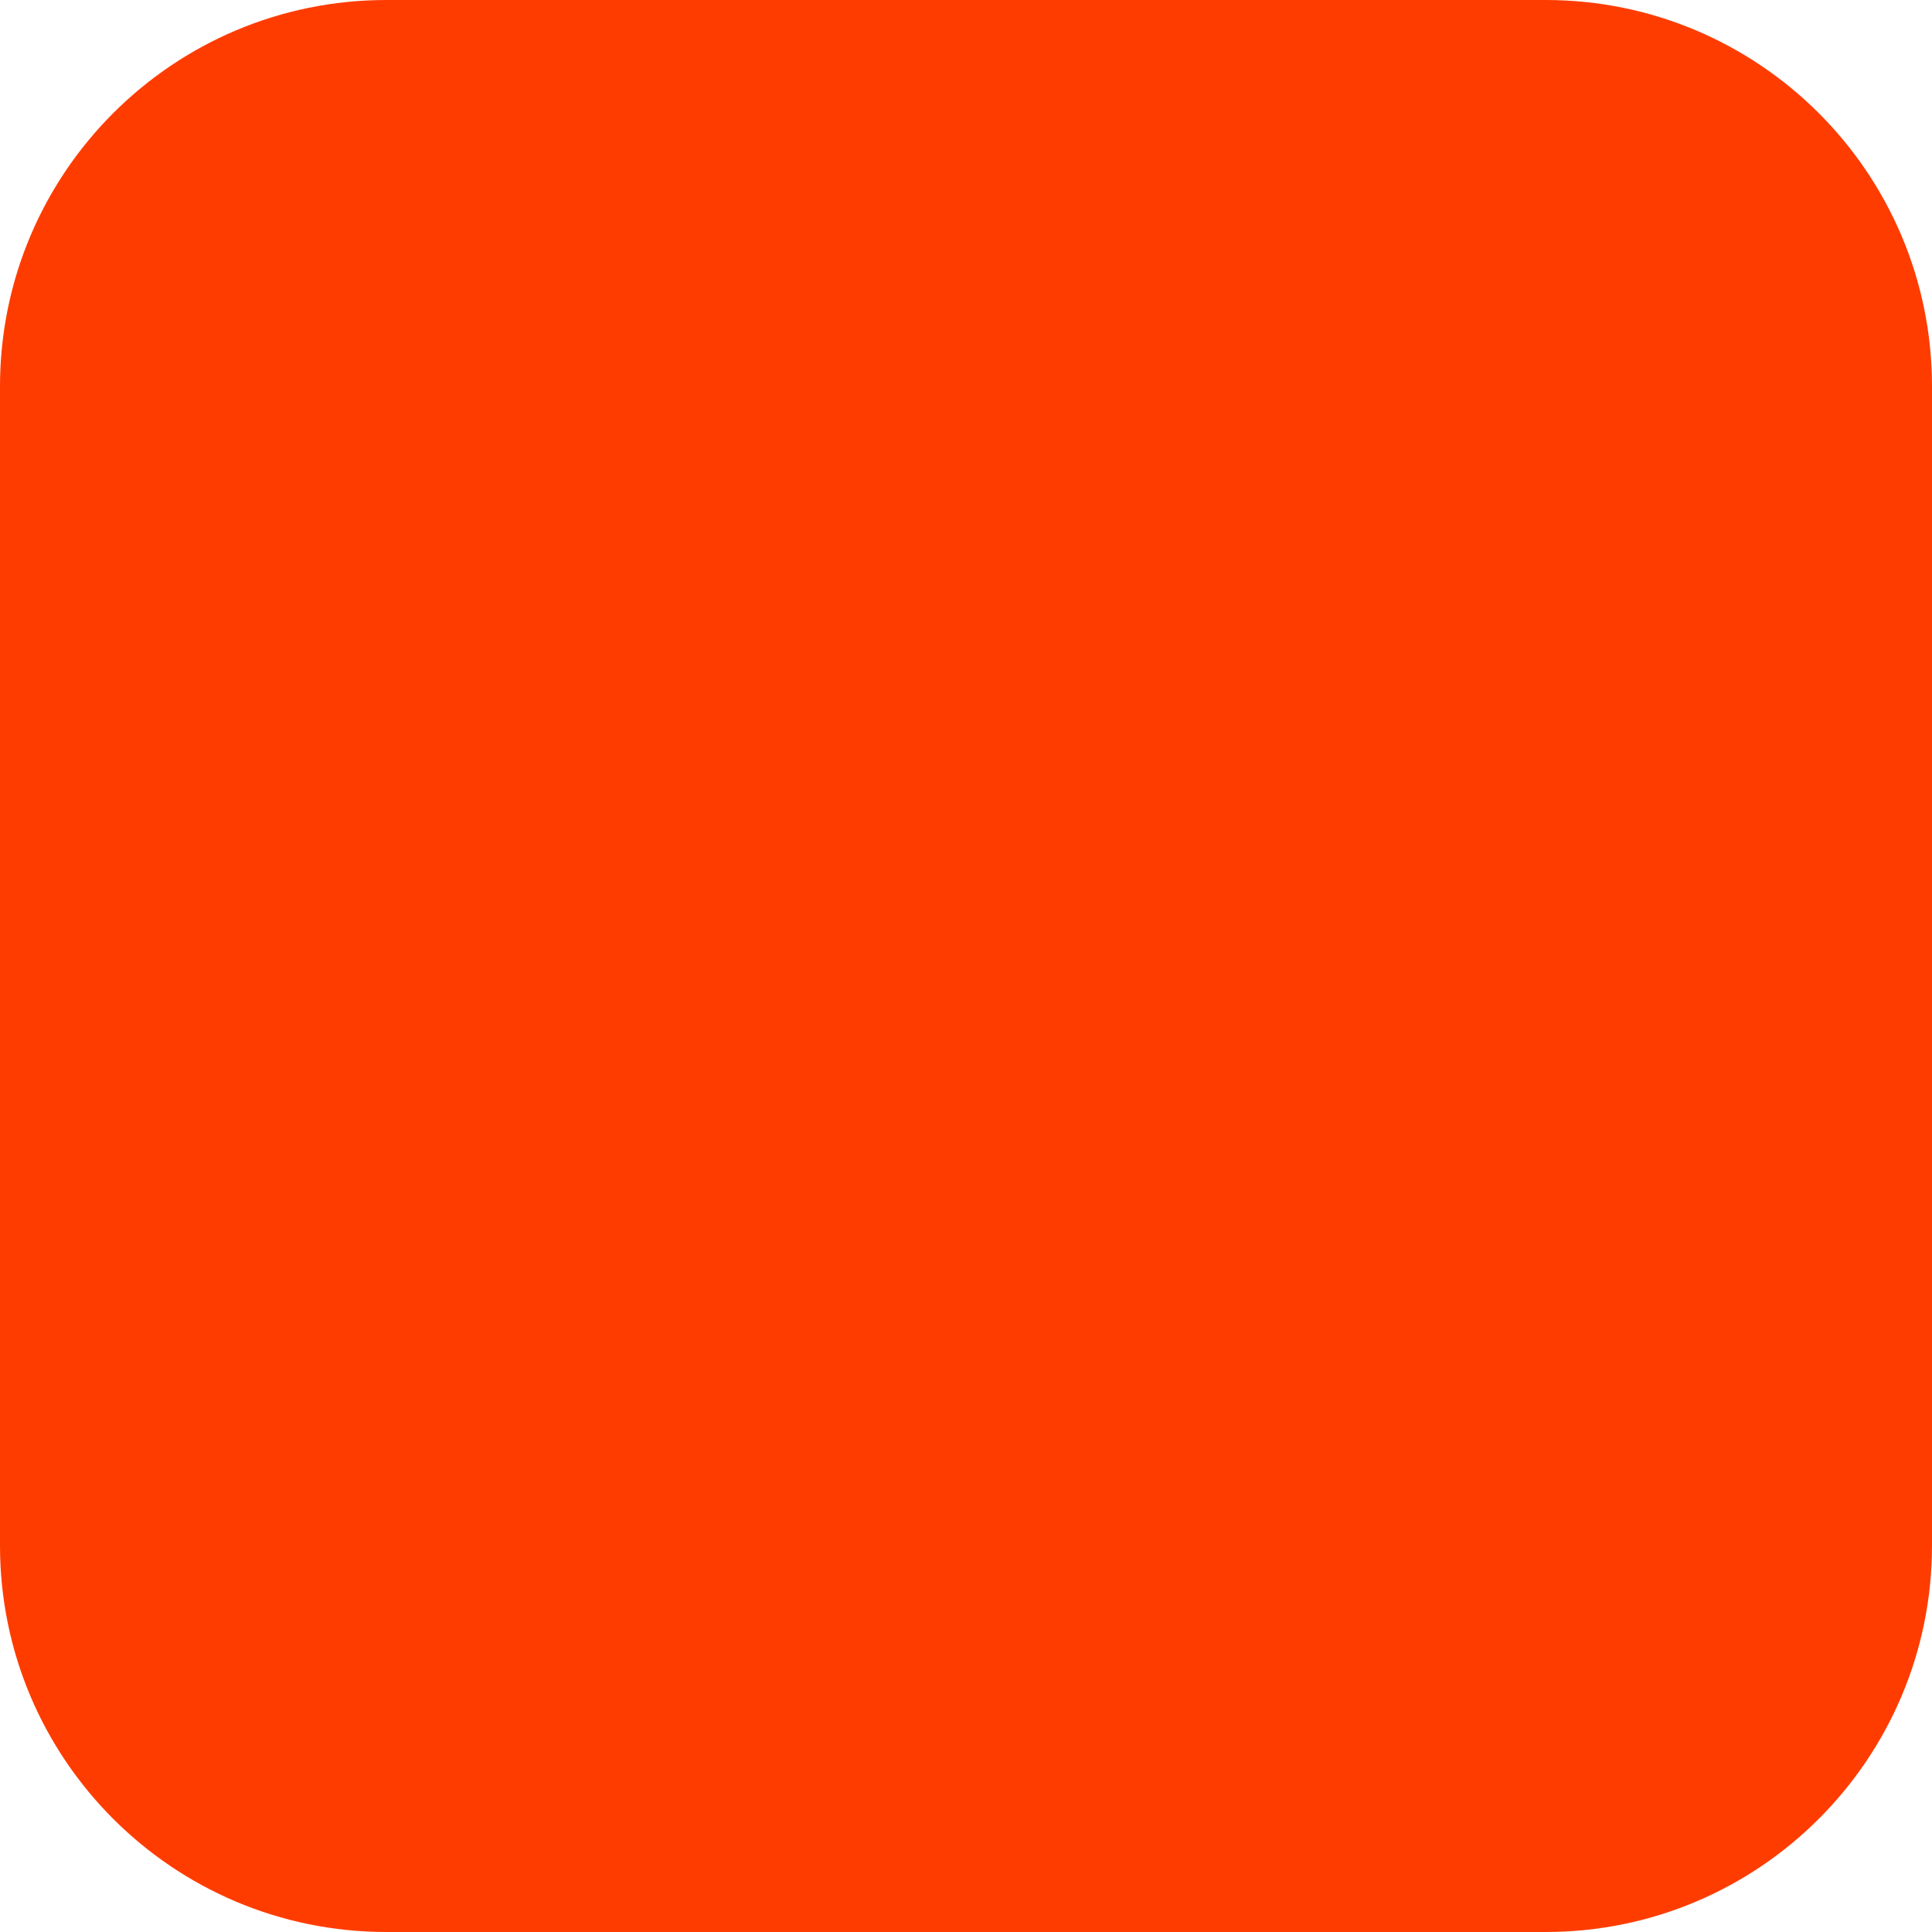
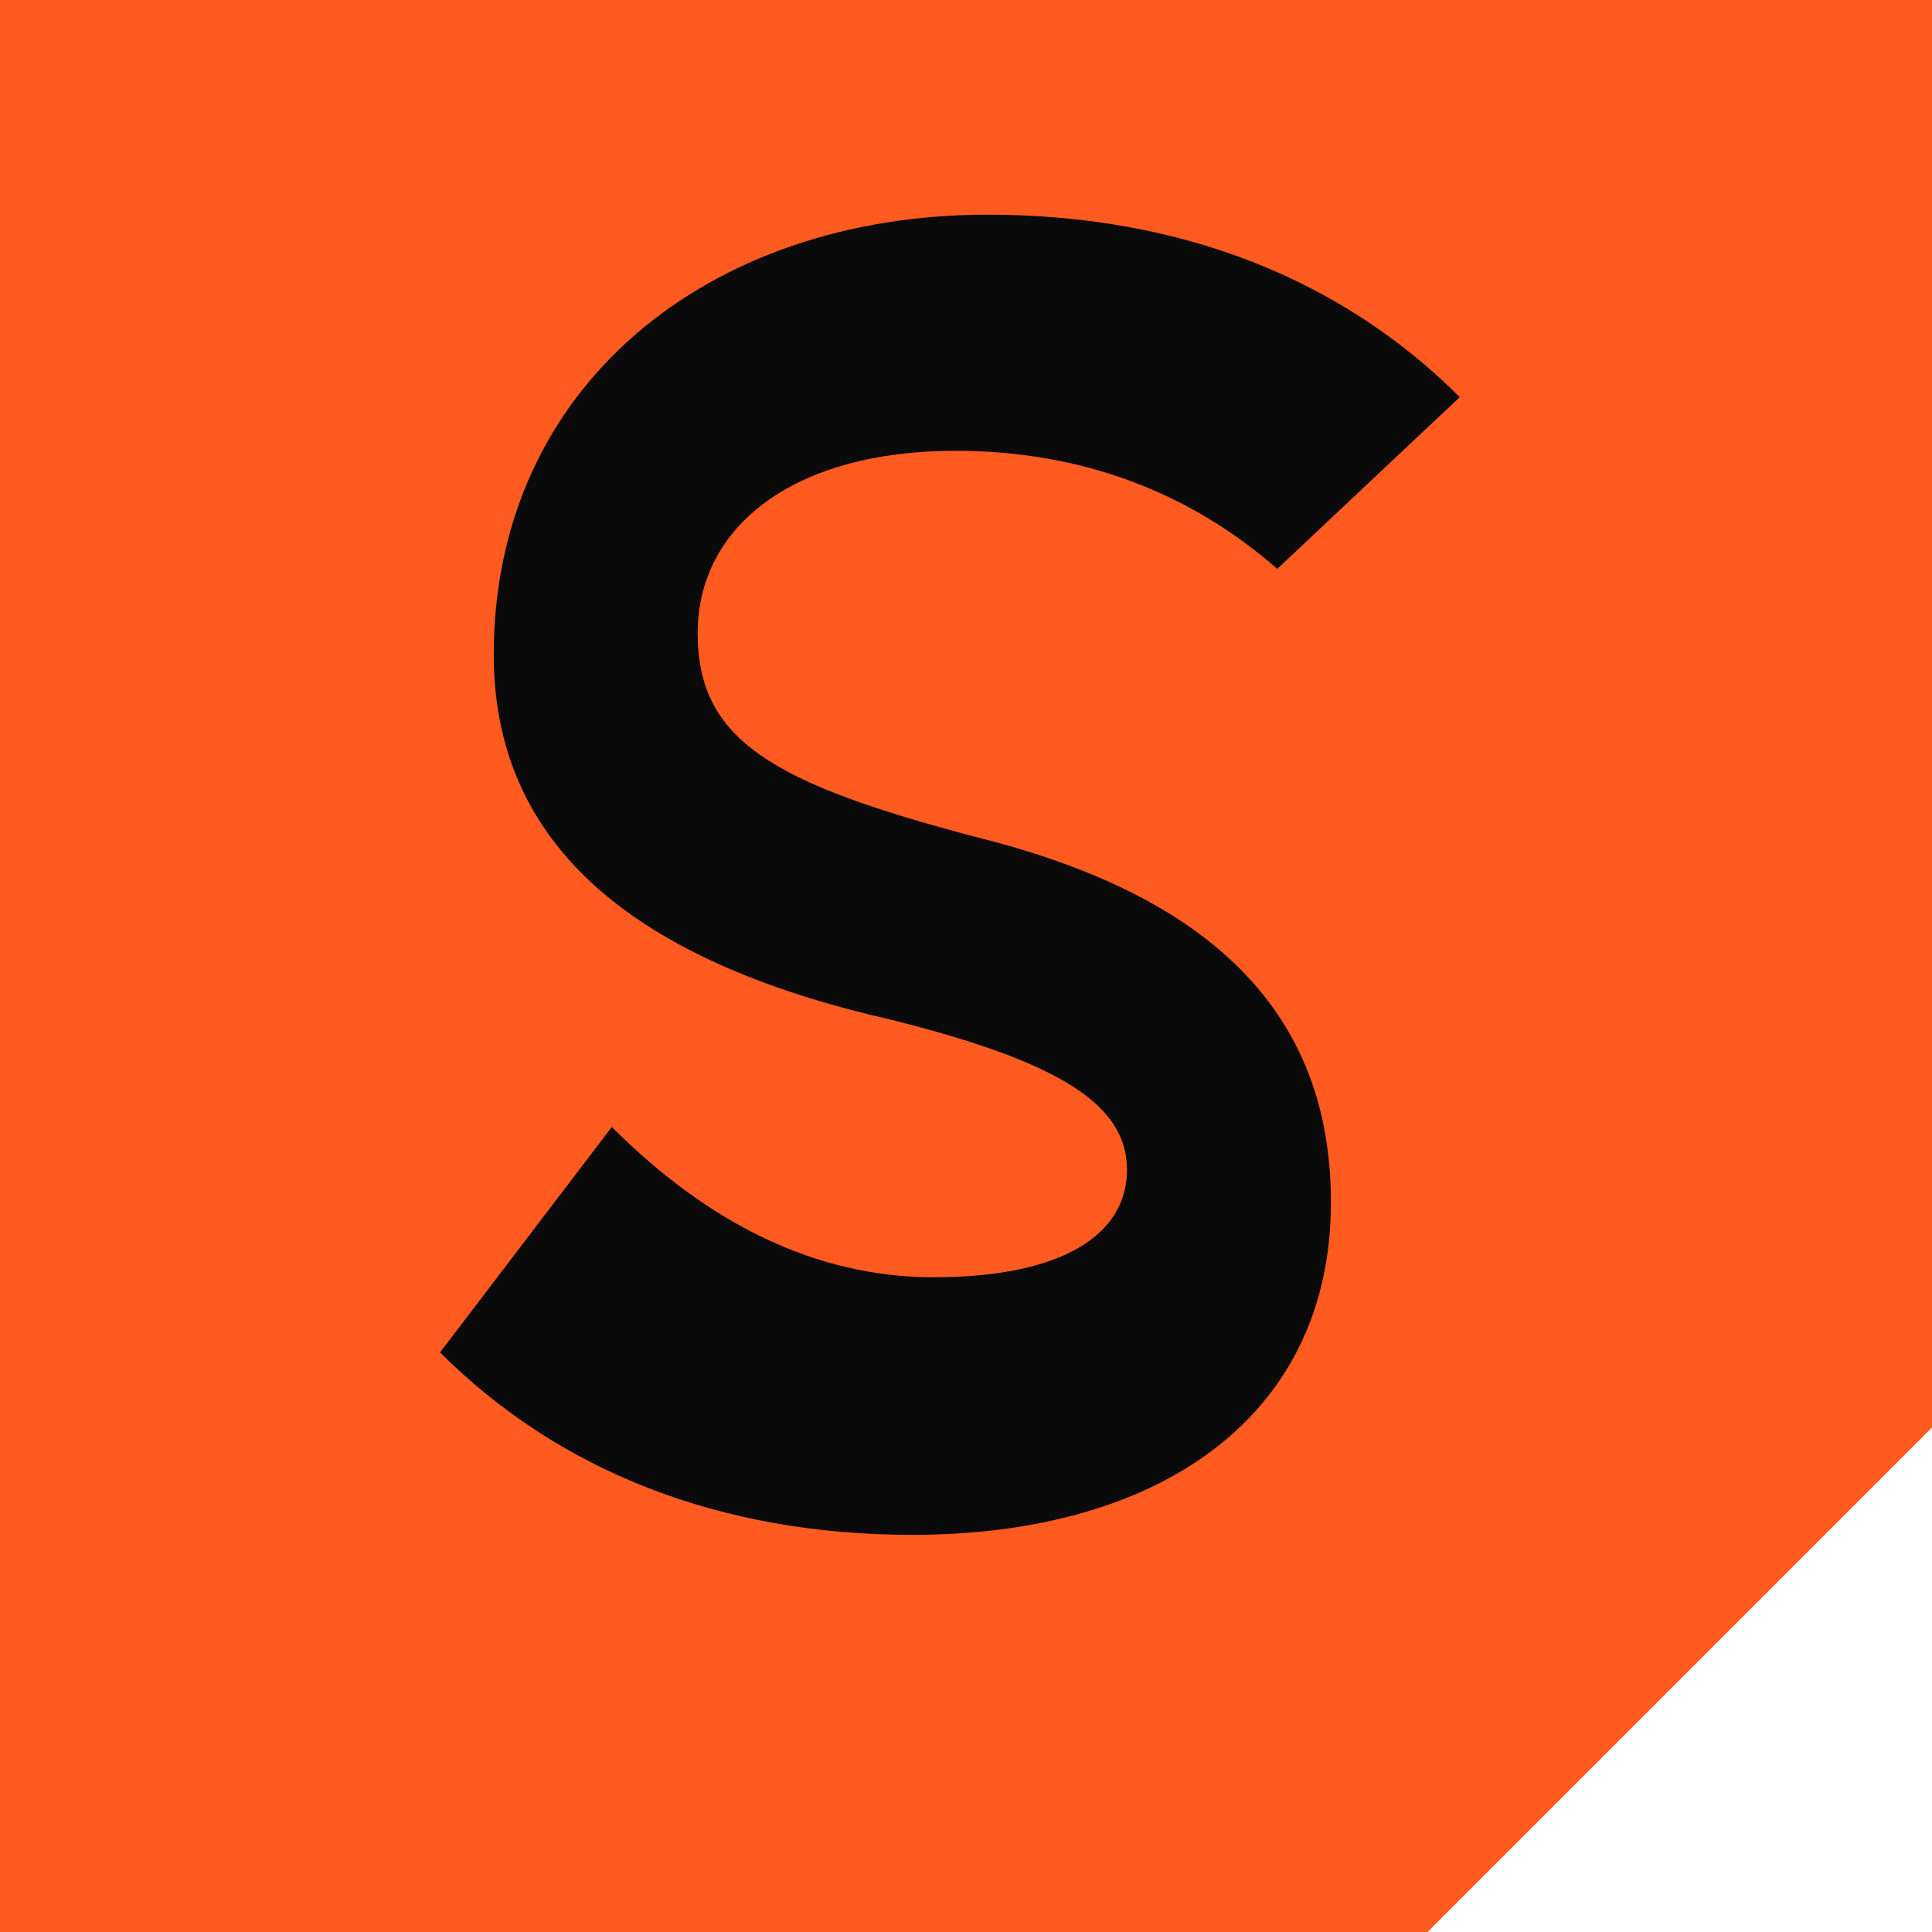
<svg xmlns="http://www.w3.org/2000/svg" width="180" height="180" viewBox="0 0 180 180" fill="none">
-   <rect width="180" height="180" rx="36" fill="#FF3C00" />
+   <path d="M0 0H180V133L133 180H0V0Z" fill="#FF5A1F" />
+   <path d="M119 53C111 46 101 42 89 42C74 42 65 49 65 59C65 69 72 73 91 78C111 83 124 93 124 112C124 132 108 143 85 143C67 143 52 137 41 126L57 105C66 114 76 119 87 119C99 119 105 115 105 109C105 103 99 99 83 95C61 90 46 80 46 61C46 36 66 20 92 20C110 20 125 26 136 37L119 53Z" fill="#0A0A0A" />
</svg>
